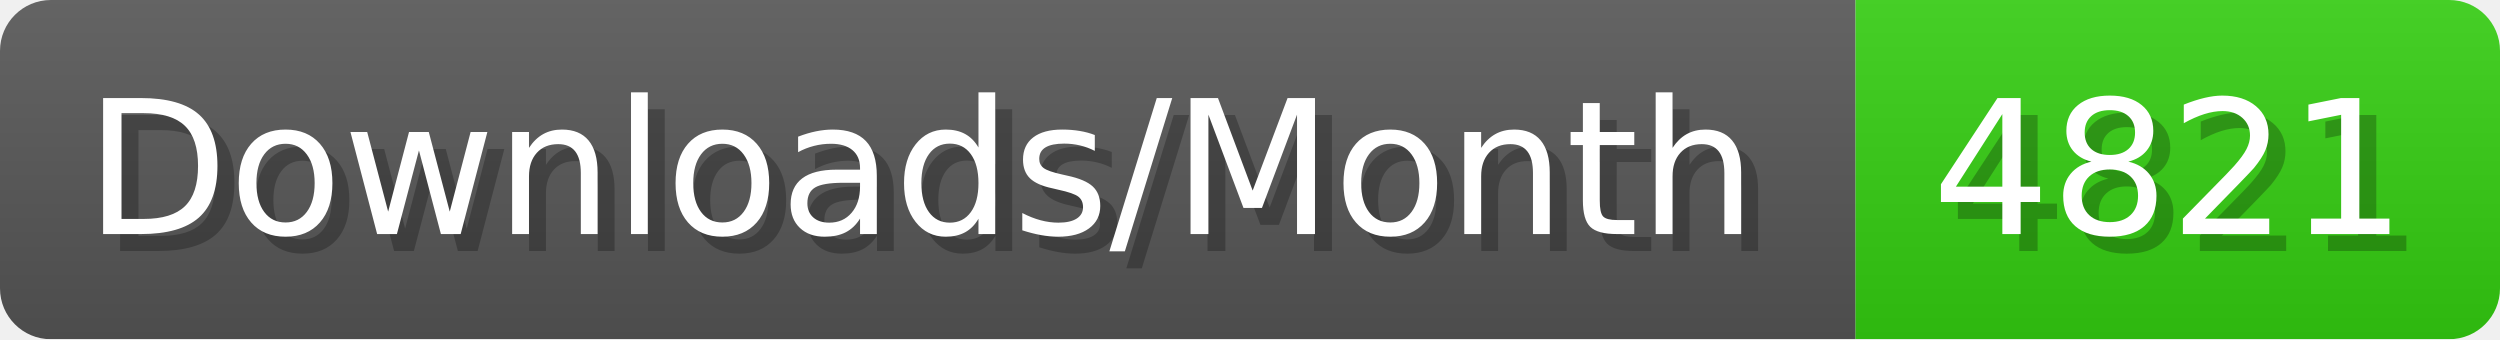
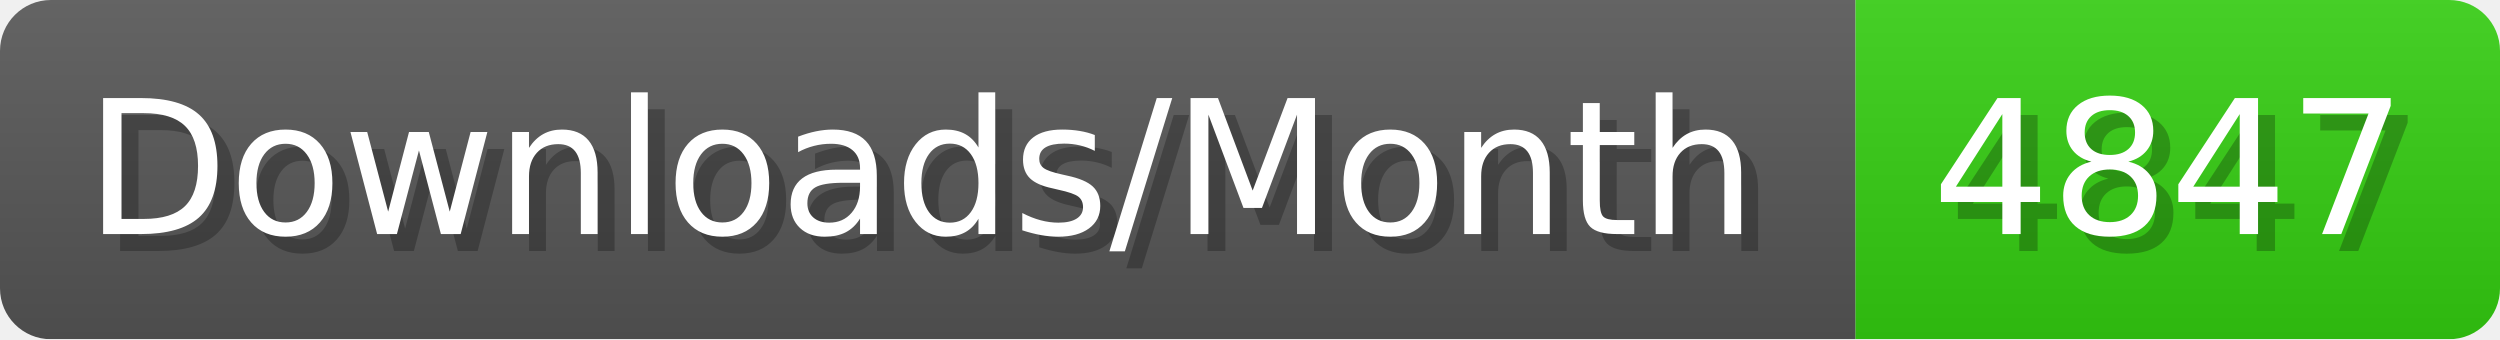
- <svg xmlns="http://www.w3.org/2000/svg" width="147.4" height="20" viewBox="0 0 1474 200" role="img" aria-label="Downloads/Month: 4821">
+ <svg xmlns="http://www.w3.org/2000/svg" width="147.4" height="20" viewBox="0 0 1474 200" role="img" aria-label="Downloads/Month: 4847">
  <linearGradient id="YlXUI" x2="0" y2="100%">
    <stop offset="0" stop-opacity=".1" stop-color="#EEE" />
    <stop offset="1" stop-opacity=".1" />
  </linearGradient>
  <mask id="JHhop">
    <rect width="1474" height="200" rx="30" fill="#FFF" />
  </mask>
  <g mask="url(#JHhop)">
    <rect width="1094" height="200" fill="#555" />
    <rect width="380" height="200" fill="#3C1" x="1094" />
    <rect width="1474" height="200" fill="url(#YlXUI)" />
  </g>
  <g aria-hidden="true" fill="#fff" text-anchor="start" font-family="Verdana,DejaVu Sans,sans-serif" font-size="110">
    <text x="60" y="148" textLength="994" fill="#000" opacity="0.25">Downloads/Month</text>
    <text x="50" y="138" textLength="994">Downloads/Month</text>
-     <text x="1149" y="148" textLength="280" fill="#000" opacity="0.25">4821</text>
-     <text x="1139" y="138" textLength="280">4821</text>
+     <text x="1149" y="148" textLength="280" fill="#000" opacity="0.25">4847</text>
+     <text x="1139" y="138" textLength="280">4847</text>
  </g>
</svg>
